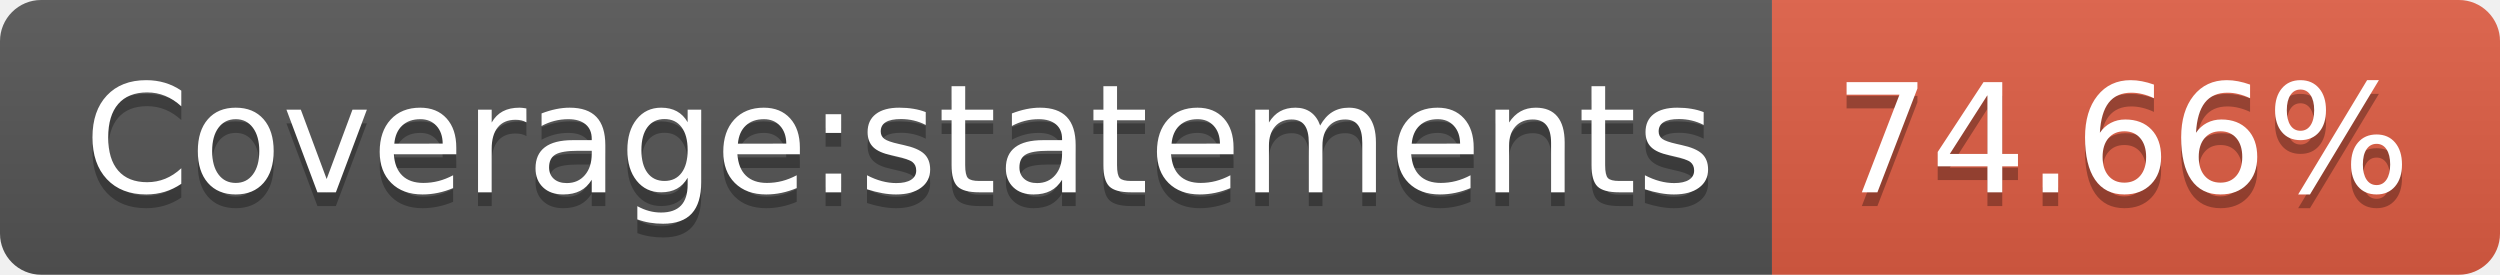
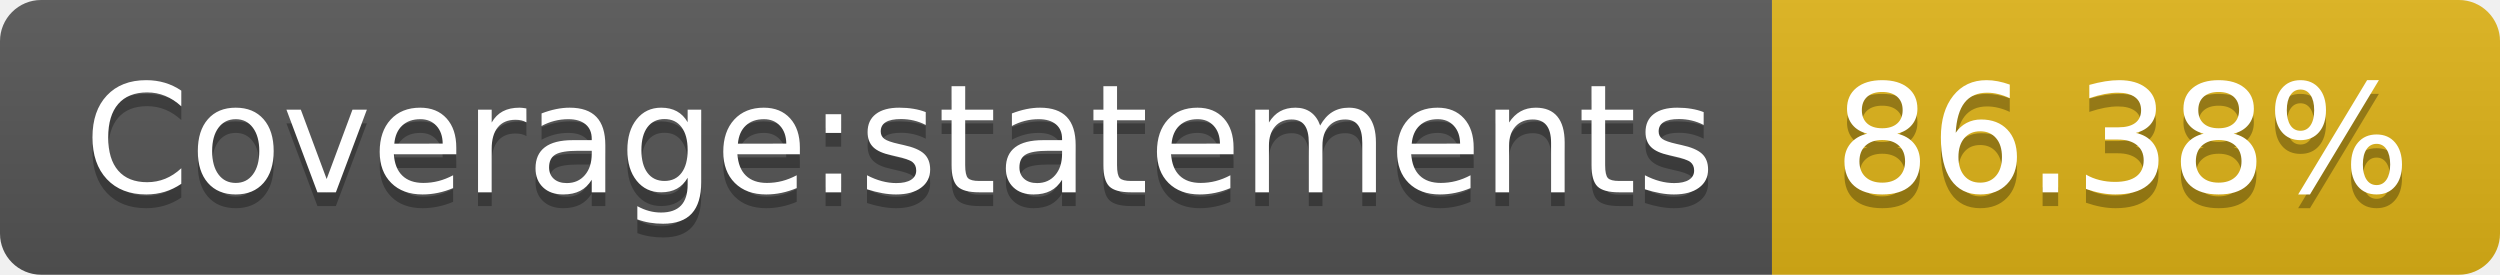
- <svg xmlns="http://www.w3.org/2000/svg" width="182" height="20" role="img" aria-label="Coverage:statements: 74.66%">
+ <svg xmlns="http://www.w3.org/2000/svg" width="182" height="20" role="img" aria-label="Coverage:statements: 86.38%">
  <linearGradient id="s" x2="0" y2="100%">
    <stop offset="0" stop-color="#bbb" stop-opacity=".1" />
    <stop offset="1" stop-opacity=".1" />
  </linearGradient>
  <clipPath id="r">
    <rect width="182" height="20" rx="3" fill="#fff" />
  </clipPath>
  <g clip-path="url(#r)">
    <rect width="129" height="20" fill="#555" />
-     <rect x="129" width="53" height="20" fill="#e05d44" />
+     <rect x="129" width="53" height="20" fill="#dfb317" />
    <rect width="182" height="20" fill="url(#s)" />
  </g>
  <g fill="#fff" text-anchor="middle" font-family="Verdana,Geneva,DejaVu Sans,sans-serif" text-rendering="geometricPrecision" font-size="110">
    <text aria-hidden="true" x="655" y="150" fill="#010101" fill-opacity=".3" transform="scale(.1)" textLength="1190">Coverage:statements</text>
    <text x="655" y="140" transform="scale(.1)" fill="#fff" textLength="1190">Coverage:statements</text>
-     <text aria-hidden="true" x="1545" y="150" fill="#010101" fill-opacity=".3" transform="scale(.1)" textLength="430">74.66%</text>
-     <text x="1545" y="140" transform="scale(.1)" fill="#fff" textLength="430">74.66%</text>
+     <text aria-hidden="true" x="1545" y="150" fill="#010101" fill-opacity=".3" transform="scale(.1)" textLength="430">86.38%</text>
+     <text x="1545" y="140" transform="scale(.1)" fill="#fff" textLength="430">86.38%</text>
  </g>
</svg>
